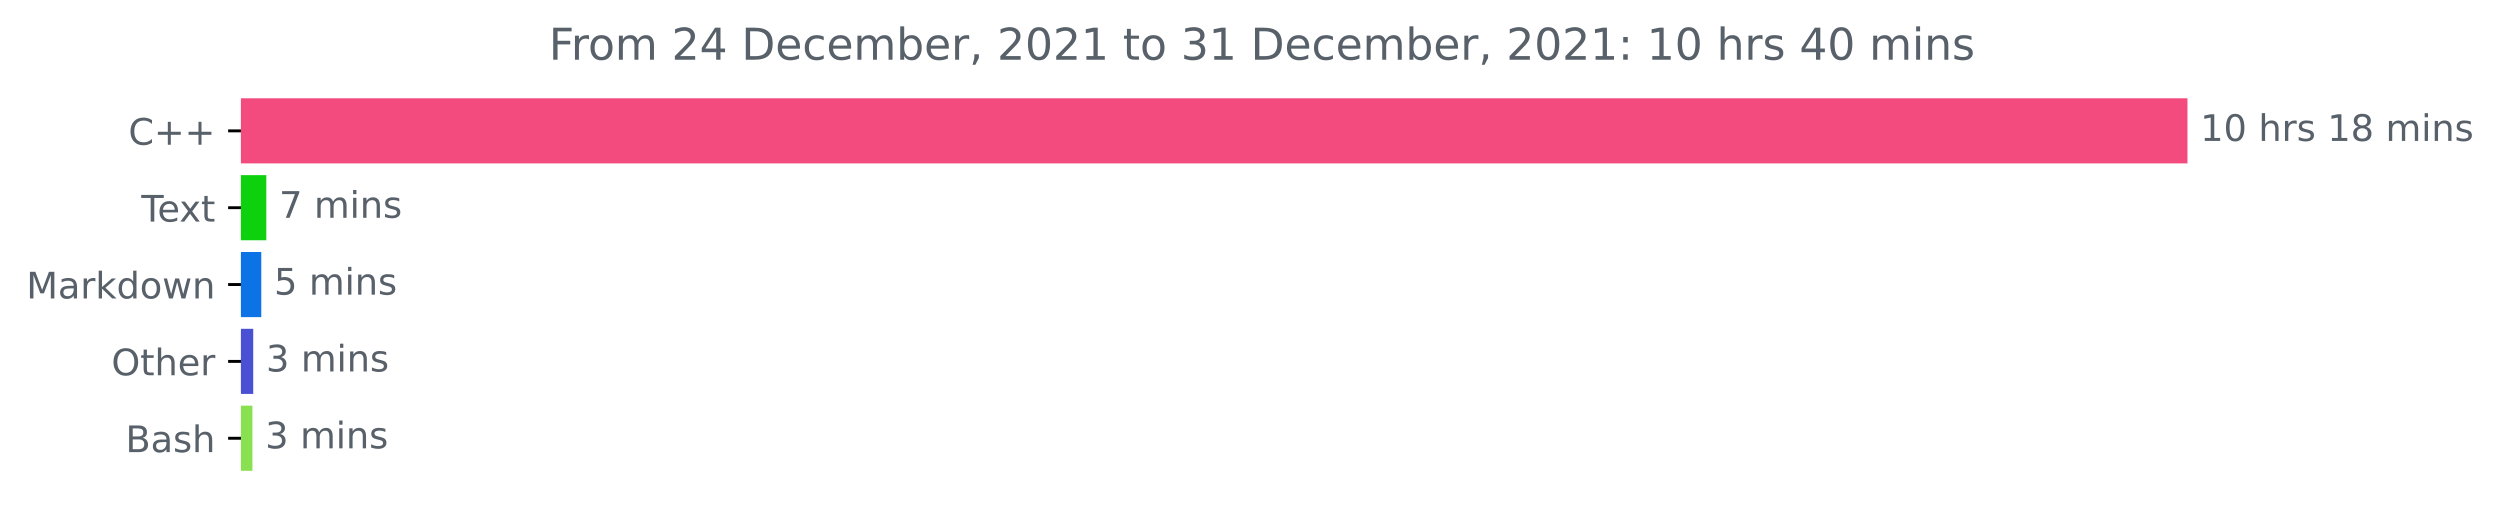
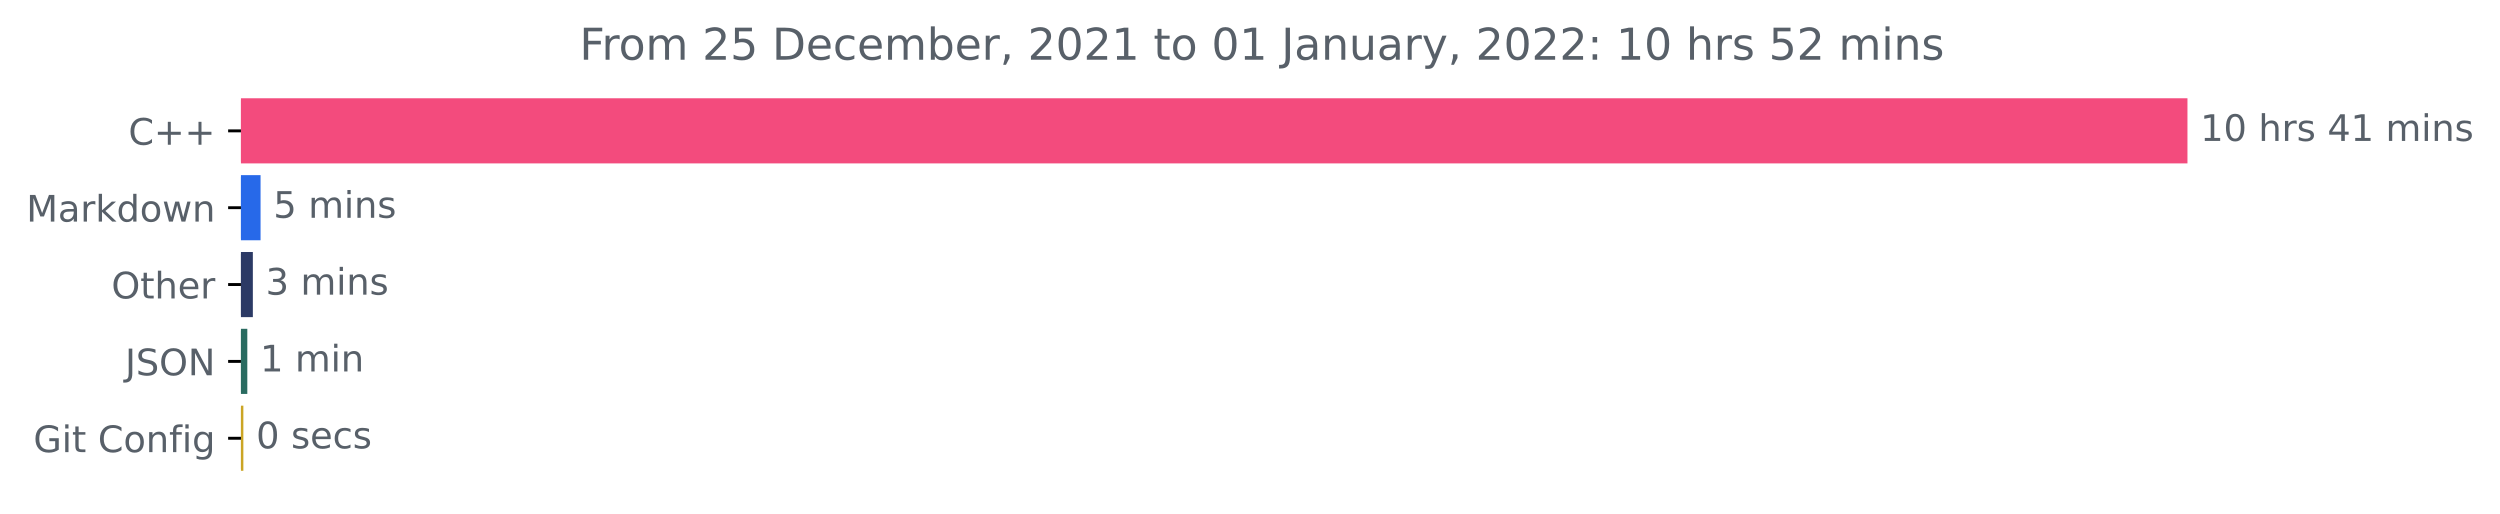
<svg xmlns="http://www.w3.org/2000/svg" xmlns:xlink="http://www.w3.org/1999/xlink" height="140.398pt" version="1.1" viewBox="0 0 683.177 140.398" width="683.177pt">
  <defs>
    <style type="text/css">*{stroke-linecap:butt;stroke-linejoin:round;}</style>
  </defs>
  <g id="figure_1">
    <g id="patch_1">
      <path d="M 0 140.398  L 683.177 140.398  L 683.177 0  L 0 0  z " style="fill:none;" />
    </g>
    <g id="axes_1">
      <g id="patch_2">
-         <path clip-path="url(#p755c0d1837)" d="M 65.841 27.358  L 597.269 27.358  L 597.269 44.158  L 65.841 44.158  z " style="fill:#f34b7d;stroke:#f34b7d;stroke-linejoin:miter;" />
+         <path clip-path="url(#pa259c35b57)" d="M 65.841 27.358  L 597.269 27.358  L 597.269 44.158  L 65.841 44.158  z " style="fill:#f34b7d;stroke:#f34b7d;stroke-linejoin:miter;" />
      </g>
      <g id="patch_3">
-         <path clip-path="url(#p755c0d1837)" d="M 65.841 48.358  L 72.274 48.358  L 72.274 65.158  L 65.841 65.158  z " style="fill:#0ed10e;stroke:#0ed10e;stroke-linejoin:miter;" />
+         <path clip-path="url(#pa259c35b57)" d="M 65.841 48.358  L 70.705 48.358  L 70.705 65.158  L 65.841 65.158  z " style="fill:#2769e9;stroke:#2769e9;stroke-linejoin:miter;" />
      </g>
      <g id="patch_4">
-         <path clip-path="url(#p755c0d1837)" d="M 65.841 69.358  L 70.899 69.358  L 70.899 86.158  L 65.841 86.158  z " style="fill:#0b73e6;stroke:#0b73e6;stroke-linejoin:miter;" />
+         <path clip-path="url(#pa259c35b57)" d="M 65.841 69.358  L 68.597 69.358  L 68.597 86.158  L 65.841 86.158  z " style="fill:#2c3a65;stroke:#2c3a65;stroke-linejoin:miter;" />
      </g>
      <g id="patch_5">
-         <path clip-path="url(#p755c0d1837)" d="M 65.841 90.358  L 68.7 90.358  L 68.7 107.158  L 65.841 107.158  z " style="fill:#4950d3;stroke:#4950d3;stroke-linejoin:miter;" />
+         <path clip-path="url(#pa259c35b57)" d="M 65.841 90.358  L 67.084 90.358  L 67.084 107.158  L 65.841 107.158  z " style="fill:#296b60;stroke:#296b60;stroke-linejoin:miter;" />
      </g>
      <g id="patch_6">
-         <path clip-path="url(#p755c0d1837)" d="M 65.841 111.358  L 68.48 111.358  L 68.48 128.158  L 65.841 128.158  z " style="fill:#89e051;stroke:#89e051;stroke-linejoin:miter;" />
+         <path clip-path="url(#pa259c35b57)" d="M 65.841 111.358  L 66.003 111.358  L 66.003 128.158  L 65.841 128.158  z " style="fill:#cba524;stroke:#cba524;stroke-linejoin:miter;" />
      </g>
      <g id="matplotlib.axis_1" />
      <g id="matplotlib.axis_2">
        <g id="ytick_1">
          <g id="line2d_1">
            <defs>
-               <path d="M 0 0  L -3.5 0  " id="m10ccd7f942" style="stroke:#000000;stroke-width:0.8;" />
+               <path d="M 0 0  L -3.5 0  " id="m2e86ca4e34" style="stroke:#000000;stroke-width:0.8;" />
            </defs>
            <g>
-               <use style="stroke:#000000;stroke-width:0.8;" x="65.841" xlink:href="#m10ccd7f942" y="35.758" />
+               <use style="stroke:#000000;stroke-width:0.8;" x="65.841" xlink:href="#m2e86ca4e34" y="35.758" />
            </g>
          </g>
          <g id="text_1">
            <g style="fill:#586069;" transform="translate(35.09844 39.55734)scale(0.1 -0.1)">
              <defs>
                <path d="M 4122 4306  L 4122 3641  Q 3803 3938 3442 4084  Q 3081 4231 2675 4231  Q 1875 4231 1450 3742  Q 1025 3253 1025 2328  Q 1025 1406 1450 917  Q 1875 428 2675 428  Q 3081 428 3442 575  Q 3803 722 4122 1019  L 4122 359  Q 3791 134 3420 21  Q 3050 -91 2638 -91  Q 1578 -91 968 557  Q 359 1206 359 2328  Q 359 3453 968 4101  Q 1578 4750 2638 4750  Q 3056 4750 3426 4639  Q 3797 4528 4122 4306  z " id="DejaVuSans-43" transform="scale(0.015625)" />
                <path d="M 2944 4013  L 2944 2272  L 4684 2272  L 4684 1741  L 2944 1741  L 2944 0  L 2419 0  L 2419 1741  L 678 1741  L 678 2272  L 2419 2272  L 2419 4013  L 2944 4013  z " id="DejaVuSans-2b" transform="scale(0.015625)" />
              </defs>
              <use xlink:href="#DejaVuSans-43" />
              <use x="69.824" xlink:href="#DejaVuSans-2b" />
              <use x="153.613" xlink:href="#DejaVuSans-2b" />
            </g>
          </g>
        </g>
        <g id="ytick_2">
          <g id="line2d_2">
            <g>
-               <use style="stroke:#000000;stroke-width:0.8;" x="65.841" xlink:href="#m10ccd7f942" y="56.758" />
+               <use style="stroke:#000000;stroke-width:0.8;" x="65.841" xlink:href="#m2e86ca4e34" y="56.758" />
            </g>
          </g>
          <g id="text_2">
-             <g style="fill:#586069;" transform="translate(38.61563 60.55734)scale(0.1 -0.1)">
-               <defs>
-                 <path d="M -19 4666  L 3928 4666  L 3928 4134  L 2272 4134  L 2272 0  L 1638 0  L 1638 4134  L -19 4134  L -19 4666  z " id="DejaVuSans-54" transform="scale(0.015625)" />
-                 <path d="M 3597 1894  L 3597 1613  L 953 1613  Q 991 1019 1311 708  Q 1631 397 2203 397  Q 2534 397 2845 478  Q 3156 559 3463 722  L 3463 178  Q 3153 47 2828 -22  Q 2503 -91 2169 -91  Q 1331 -91 842 396  Q 353 884 353 1716  Q 353 2575 817 3079  Q 1281 3584 2069 3584  Q 2775 3584 3186 3129  Q 3597 2675 3597 1894  z M 3022 2063  Q 3016 2534 2758 2815  Q 2500 3097 2075 3097  Q 1594 3097 1305 2825  Q 1016 2553 972 2059  L 3022 2063  z " id="DejaVuSans-65" transform="scale(0.015625)" />
-                 <path d="M 3513 3500  L 2247 1797  L 3578 0  L 2900 0  L 1881 1375  L 863 0  L 184 0  L 1544 1831  L 300 3500  L 978 3500  L 1906 2253  L 2834 3500  L 3513 3500  z " id="DejaVuSans-78" transform="scale(0.015625)" />
-                 <path d="M 1172 4494  L 1172 3500  L 2356 3500  L 2356 3053  L 1172 3053  L 1172 1153  Q 1172 725 1289 603  Q 1406 481 1766 481  L 2356 481  L 2356 0  L 1766 0  Q 1100 0 847 248  Q 594 497 594 1153  L 594 3053  L 172 3053  L 172 3500  L 594 3500  L 594 4494  L 1172 4494  z " id="DejaVuSans-74" transform="scale(0.015625)" />
-               </defs>
-               <use xlink:href="#DejaVuSans-54" />
-               <use x="44.084" xlink:href="#DejaVuSans-65" />
-               <use x="103.857" xlink:href="#DejaVuSans-78" />
-               <use x="163.037" xlink:href="#DejaVuSans-74" />
-             </g>
-           </g>
-         </g>
-         <g id="ytick_3">
-           <g id="line2d_3">
-             <g>
-               <use style="stroke:#000000;stroke-width:0.8;" x="65.841" xlink:href="#m10ccd7f942" y="77.758" />
-             </g>
-           </g>
-           <g id="text_3">
-             <g style="fill:#586069;" transform="translate(7.2 81.55734)scale(0.1 -0.1)">
+             <g style="fill:#586069;" transform="translate(7.2 60.55734)scale(0.1 -0.1)">
              <defs>
                <path d="M 628 4666  L 1569 4666  L 2759 1491  L 3956 4666  L 4897 4666  L 4897 0  L 4281 0  L 4281 4097  L 3078 897  L 2444 897  L 1241 4097  L 1241 0  L 628 0  L 628 4666  z " id="DejaVuSans-4d" transform="scale(0.015625)" />
                <path d="M 2194 1759  Q 1497 1759 1228 1600  Q 959 1441 959 1056  Q 959 750 1161 570  Q 1363 391 1709 391  Q 2188 391 2477 730  Q 2766 1069 2766 1631  L 2766 1759  L 2194 1759  z M 3341 1997  L 3341 0  L 2766 0  L 2766 531  Q 2569 213 2275 61  Q 1981 -91 1556 -91  Q 1019 -91 701 211  Q 384 513 384 1019  Q 384 1609 779 1909  Q 1175 2209 1959 2209  L 2766 2209  L 2766 2266  Q 2766 2663 2505 2880  Q 2244 3097 1772 3097  Q 1472 3097 1187 3025  Q 903 2953 641 2809  L 641 3341  Q 956 3463 1253 3523  Q 1550 3584 1831 3584  Q 2591 3584 2966 3190  Q 3341 2797 3341 1997  z " id="DejaVuSans-61" transform="scale(0.015625)" />
                <path d="M 2631 2963  Q 2534 3019 2420 3045  Q 2306 3072 2169 3072  Q 1681 3072 1420 2755  Q 1159 2438 1159 1844  L 1159 0  L 581 0  L 581 3500  L 1159 3500  L 1159 2956  Q 1341 3275 1631 3429  Q 1922 3584 2338 3584  Q 2397 3584 2469 3576  Q 2541 3569 2628 3553  L 2631 2963  z " id="DejaVuSans-72" transform="scale(0.015625)" />
                <path d="M 581 4863  L 1159 4863  L 1159 1991  L 2875 3500  L 3609 3500  L 1753 1863  L 3688 0  L 2938 0  L 1159 1709  L 1159 0  L 581 0  L 581 4863  z " id="DejaVuSans-6b" transform="scale(0.015625)" />
                <path d="M 2906 2969  L 2906 4863  L 3481 4863  L 3481 0  L 2906 0  L 2906 525  Q 2725 213 2448 61  Q 2172 -91 1784 -91  Q 1150 -91 751 415  Q 353 922 353 1747  Q 353 2572 751 3078  Q 1150 3584 1784 3584  Q 2172 3584 2448 3432  Q 2725 3281 2906 2969  z M 947 1747  Q 947 1113 1208 752  Q 1469 391 1925 391  Q 2381 391 2643 752  Q 2906 1113 2906 1747  Q 2906 2381 2643 2742  Q 2381 3103 1925 3103  Q 1469 3103 1208 2742  Q 947 2381 947 1747  z " id="DejaVuSans-64" transform="scale(0.015625)" />
                <path d="M 1959 3097  Q 1497 3097 1228 2736  Q 959 2375 959 1747  Q 959 1119 1226 758  Q 1494 397 1959 397  Q 2419 397 2687 759  Q 2956 1122 2956 1747  Q 2956 2369 2687 2733  Q 2419 3097 1959 3097  z M 1959 3584  Q 2709 3584 3137 3096  Q 3566 2609 3566 1747  Q 3566 888 3137 398  Q 2709 -91 1959 -91  Q 1206 -91 779 398  Q 353 888 353 1747  Q 353 2609 779 3096  Q 1206 3584 1959 3584  z " id="DejaVuSans-6f" transform="scale(0.015625)" />
                <path d="M 269 3500  L 844 3500  L 1563 769  L 2278 3500  L 2956 3500  L 3675 769  L 4391 3500  L 4966 3500  L 4050 0  L 3372 0  L 2619 2869  L 1863 0  L 1184 0  L 269 3500  z " id="DejaVuSans-77" transform="scale(0.015625)" />
                <path d="M 3513 2113  L 3513 0  L 2938 0  L 2938 2094  Q 2938 2591 2744 2837  Q 2550 3084 2163 3084  Q 1697 3084 1428 2787  Q 1159 2491 1159 1978  L 1159 0  L 581 0  L 581 3500  L 1159 3500  L 1159 2956  Q 1366 3272 1645 3428  Q 1925 3584 2291 3584  Q 2894 3584 3203 3211  Q 3513 2838 3513 2113  z " id="DejaVuSans-6e" transform="scale(0.015625)" />
              </defs>
              <use xlink:href="#DejaVuSans-4d" />
              <use x="86.279" xlink:href="#DejaVuSans-61" />
              <use x="147.559" xlink:href="#DejaVuSans-72" />
              <use x="188.672" xlink:href="#DejaVuSans-6b" />
              <use x="246.582" xlink:href="#DejaVuSans-64" />
              <use x="310.059" xlink:href="#DejaVuSans-6f" />
              <use x="371.24" xlink:href="#DejaVuSans-77" />
              <use x="453.027" xlink:href="#DejaVuSans-6e" />
            </g>
          </g>
        </g>
-         <g id="ytick_4">
-           <g id="line2d_4">
-             <g>
-               <use style="stroke:#000000;stroke-width:0.8;" x="65.841" xlink:href="#m10ccd7f942" y="98.758" />
-             </g>
-           </g>
-           <g id="text_4">
-             <g style="fill:#586069;" transform="translate(30.44687 102.5573)scale(0.1 -0.1)">
+         <g id="ytick_3">
+           <g id="line2d_3">
+             <g>
+               <use style="stroke:#000000;stroke-width:0.8;" x="65.841" xlink:href="#m2e86ca4e34" y="77.758" />
+             </g>
+           </g>
+           <g id="text_3">
+             <g style="fill:#586069;" transform="translate(30.44687 81.55734)scale(0.1 -0.1)">
              <defs>
                <path d="M 2522 4238  Q 1834 4238 1429 3725  Q 1025 3213 1025 2328  Q 1025 1447 1429 934  Q 1834 422 2522 422  Q 3209 422 3611 934  Q 4013 1447 4013 2328  Q 4013 3213 3611 3725  Q 3209 4238 2522 4238  z M 2522 4750  Q 3503 4750 4090 4092  Q 4678 3434 4678 2328  Q 4678 1225 4090 567  Q 3503 -91 2522 -91  Q 1538 -91 948 565  Q 359 1222 359 2328  Q 359 3434 948 4092  Q 1538 4750 2522 4750  z " id="DejaVuSans-4f" transform="scale(0.015625)" />
+                 <path d="M 1172 4494  L 1172 3500  L 2356 3500  L 2356 3053  L 1172 3053  L 1172 1153  Q 1172 725 1289 603  Q 1406 481 1766 481  L 2356 481  L 2356 0  L 1766 0  Q 1100 0 847 248  Q 594 497 594 1153  L 594 3053  L 172 3053  L 172 3500  L 594 3500  L 594 4494  L 1172 4494  z " id="DejaVuSans-74" transform="scale(0.015625)" />
                <path d="M 3513 2113  L 3513 0  L 2938 0  L 2938 2094  Q 2938 2591 2744 2837  Q 2550 3084 2163 3084  Q 1697 3084 1428 2787  Q 1159 2491 1159 1978  L 1159 0  L 581 0  L 581 4863  L 1159 4863  L 1159 2956  Q 1366 3272 1645 3428  Q 1925 3584 2291 3584  Q 2894 3584 3203 3211  Q 3513 2838 3513 2113  z " id="DejaVuSans-68" transform="scale(0.015625)" />
+                 <path d="M 3597 1894  L 3597 1613  L 953 1613  Q 991 1019 1311 708  Q 1631 397 2203 397  Q 2534 397 2845 478  Q 3156 559 3463 722  L 3463 178  Q 3153 47 2828 -22  Q 2503 -91 2169 -91  Q 1331 -91 842 396  Q 353 884 353 1716  Q 353 2575 817 3079  Q 1281 3584 2069 3584  Q 2775 3584 3186 3129  Q 3597 2675 3597 1894  z M 3022 2063  Q 3016 2534 2758 2815  Q 2500 3097 2075 3097  Q 1594 3097 1305 2825  Q 1016 2553 972 2059  L 3022 2063  z " id="DejaVuSans-65" transform="scale(0.015625)" />
              </defs>
              <use xlink:href="#DejaVuSans-4f" />
              <use x="78.711" xlink:href="#DejaVuSans-74" />
              <use x="117.92" xlink:href="#DejaVuSans-68" />
              <use x="181.299" xlink:href="#DejaVuSans-65" />
              <use x="242.822" xlink:href="#DejaVuSans-72" />
            </g>
          </g>
        </g>
+         <g id="ytick_4">
+           <g id="line2d_4">
+             <g>
+               <use style="stroke:#000000;stroke-width:0.8;" x="65.841" xlink:href="#m2e86ca4e34" y="98.758" />
+             </g>
+           </g>
+           <g id="text_4">
+             <g style="fill:#586069;" transform="translate(34.18906 102.5573)scale(0.1 -0.1)">
+               <defs>
+                 <path d="M 628 4666  L 1259 4666  L 1259 325  Q 1259 -519 939 -900  Q 619 -1281 -91 -1281  L -331 -1281  L -331 -750  L -134 -750  Q 284 -750 456 -515  Q 628 -281 628 325  L 628 4666  z " id="DejaVuSans-4a" transform="scale(0.015625)" />
+                 <path d="M 3425 4513  L 3425 3897  Q 3066 4069 2747 4153  Q 2428 4238 2131 4238  Q 1616 4238 1336 4038  Q 1056 3838 1056 3469  Q 1056 3159 1242 3001  Q 1428 2844 1947 2747  L 2328 2669  Q 3034 2534 3370 2195  Q 3706 1856 3706 1288  Q 3706 609 3251 259  Q 2797 -91 1919 -91  Q 1588 -91 1214 -16  Q 841 59 441 206  L 441 856  Q 825 641 1194 531  Q 1563 422 1919 422  Q 2459 422 2753 634  Q 3047 847 3047 1241  Q 3047 1584 2836 1778  Q 2625 1972 2144 2069  L 1759 2144  Q 1053 2284 737 2584  Q 422 2884 422 3419  Q 422 4038 858 4394  Q 1294 4750 2059 4750  Q 2388 4750 2728 4690  Q 3069 4631 3425 4513  z " id="DejaVuSans-53" transform="scale(0.015625)" />
+                 <path d="M 628 4666  L 1478 4666  L 3547 763  L 3547 4666  L 4159 4666  L 4159 0  L 3309 0  L 1241 3903  L 1241 0  L 628 0  L 628 4666  z " id="DejaVuSans-4e" transform="scale(0.015625)" />
+               </defs>
+               <use xlink:href="#DejaVuSans-4a" />
+               <use x="29.492" xlink:href="#DejaVuSans-53" />
+               <use x="92.969" xlink:href="#DejaVuSans-4f" />
+               <use x="171.68" xlink:href="#DejaVuSans-4e" />
+             </g>
+           </g>
+         </g>
        <g id="ytick_5">
          <g id="line2d_5">
            <g>
-               <use style="stroke:#000000;stroke-width:0.8;" x="65.841" xlink:href="#m10ccd7f942" y="119.758" />
+               <use style="stroke:#000000;stroke-width:0.8;" x="65.841" xlink:href="#m2e86ca4e34" y="119.758" />
            </g>
          </g>
          <g id="text_5">
-             <g style="fill:#586069;" transform="translate(34.30469 123.5573)scale(0.1 -0.1)">
-               <defs>
-                 <path d="M 1259 2228  L 1259 519  L 2272 519  Q 2781 519 3026 730  Q 3272 941 3272 1375  Q 3272 1813 3026 2020  Q 2781 2228 2272 2228  L 1259 2228  z M 1259 4147  L 1259 2741  L 2194 2741  Q 2656 2741 2882 2914  Q 3109 3088 3109 3444  Q 3109 3797 2882 3972  Q 2656 4147 2194 4147  L 1259 4147  z M 628 4666  L 2241 4666  Q 2963 4666 3353 4366  Q 3744 4066 3744 3513  Q 3744 3084 3544 2831  Q 3344 2578 2956 2516  Q 3422 2416 3680 2098  Q 3938 1781 3938 1306  Q 3938 681 3513 340  Q 3088 0 2303 0  L 628 0  L 628 4666  z " id="DejaVuSans-42" transform="scale(0.015625)" />
-                 <path d="M 2834 3397  L 2834 2853  Q 2591 2978 2328 3040  Q 2066 3103 1784 3103  Q 1356 3103 1142 2972  Q 928 2841 928 2578  Q 928 2378 1081 2264  Q 1234 2150 1697 2047  L 1894 2003  Q 2506 1872 2764 1633  Q 3022 1394 3022 966  Q 3022 478 2636 193  Q 2250 -91 1575 -91  Q 1294 -91 989 -36  Q 684 19 347 128  L 347 722  Q 666 556 975 473  Q 1284 391 1588 391  Q 1994 391 2212 530  Q 2431 669 2431 922  Q 2431 1156 2273 1281  Q 2116 1406 1581 1522  L 1381 1569  Q 847 1681 609 1914  Q 372 2147 372 2553  Q 372 3047 722 3315  Q 1072 3584 1716 3584  Q 2034 3584 2315 3537  Q 2597 3491 2834 3397  z " id="DejaVuSans-73" transform="scale(0.015625)" />
-               </defs>
-               <use xlink:href="#DejaVuSans-42" />
-               <use x="68.604" xlink:href="#DejaVuSans-61" />
-               <use x="129.883" xlink:href="#DejaVuSans-73" />
-               <use x="181.982" xlink:href="#DejaVuSans-68" />
+             <g style="fill:#586069;" transform="translate(9.129688 123.5573)scale(0.1 -0.1)">
+               <defs>
+                 <path d="M 3809 666  L 3809 1919  L 2778 1919  L 2778 2438  L 4434 2438  L 4434 434  Q 4069 175 3628 42  Q 3188 -91 2688 -91  Q 1594 -91 976 548  Q 359 1188 359 2328  Q 359 3472 976 4111  Q 1594 4750 2688 4750  Q 3144 4750 3555 4637  Q 3966 4525 4313 4306  L 4313 3634  Q 3963 3931 3569 4081  Q 3175 4231 2741 4231  Q 1884 4231 1454 3753  Q 1025 3275 1025 2328  Q 1025 1384 1454 906  Q 1884 428 2741 428  Q 3075 428 3337 486  Q 3600 544 3809 666  z " id="DejaVuSans-47" transform="scale(0.015625)" />
+                 <path d="M 603 3500  L 1178 3500  L 1178 0  L 603 0  L 603 3500  z M 603 4863  L 1178 4863  L 1178 4134  L 603 4134  L 603 4863  z " id="DejaVuSans-69" transform="scale(0.015625)" />
+                 <path id="DejaVuSans-20" transform="scale(0.015625)" />
+                 <path d="M 2375 4863  L 2375 4384  L 1825 4384  Q 1516 4384 1395 4259  Q 1275 4134 1275 3809  L 1275 3500  L 2222 3500  L 2222 3053  L 1275 3053  L 1275 0  L 697 0  L 697 3053  L 147 3053  L 147 3500  L 697 3500  L 697 3744  Q 697 4328 969 4595  Q 1241 4863 1831 4863  L 2375 4863  z " id="DejaVuSans-66" transform="scale(0.015625)" />
+                 <path d="M 2906 1791  Q 2906 2416 2648 2759  Q 2391 3103 1925 3103  Q 1463 3103 1205 2759  Q 947 2416 947 1791  Q 947 1169 1205 825  Q 1463 481 1925 481  Q 2391 481 2648 825  Q 2906 1169 2906 1791  z M 3481 434  Q 3481 -459 3084 -895  Q 2688 -1331 1869 -1331  Q 1566 -1331 1297 -1286  Q 1028 -1241 775 -1147  L 775 -588  Q 1028 -725 1275 -790  Q 1522 -856 1778 -856  Q 2344 -856 2625 -561  Q 2906 -266 2906 331  L 2906 616  Q 2728 306 2450 153  Q 2172 0 1784 0  Q 1141 0 747 490  Q 353 981 353 1791  Q 353 2603 747 3093  Q 1141 3584 1784 3584  Q 2172 3584 2450 3431  Q 2728 3278 2906 2969  L 2906 3500  L 3481 3500  L 3481 434  z " id="DejaVuSans-67" transform="scale(0.015625)" />
+               </defs>
+               <use xlink:href="#DejaVuSans-47" />
+               <use x="77.49" xlink:href="#DejaVuSans-69" />
+               <use x="105.273" xlink:href="#DejaVuSans-74" />
+               <use x="144.482" xlink:href="#DejaVuSans-20" />
+               <use x="176.27" xlink:href="#DejaVuSans-43" />
+               <use x="246.094" xlink:href="#DejaVuSans-6f" />
+               <use x="307.275" xlink:href="#DejaVuSans-6e" />
+               <use x="370.654" xlink:href="#DejaVuSans-66" />
+               <use x="405.859" xlink:href="#DejaVuSans-69" />
+               <use x="433.643" xlink:href="#DejaVuSans-67" />
            </g>
          </g>
        </g>
      </g>
      <g id="text_6">
        <g style="fill:#586069;" transform="translate(601.2692 38.5175)scale(0.1 -0.1)">
          <defs>
            <path d="M 794 531  L 1825 531  L 1825 4091  L 703 3866  L 703 4441  L 1819 4666  L 2450 4666  L 2450 531  L 3481 531  L 3481 0  L 794 0  L 794 531  z " id="DejaVuSans-31" transform="scale(0.015625)" />
            <path d="M 2034 4250  Q 1547 4250 1301 3770  Q 1056 3291 1056 2328  Q 1056 1369 1301 889  Q 1547 409 2034 409  Q 2525 409 2770 889  Q 3016 1369 3016 2328  Q 3016 3291 2770 3770  Q 2525 4250 2034 4250  z M 2034 4750  Q 2819 4750 3233 4129  Q 3647 3509 3647 2328  Q 3647 1150 3233 529  Q 2819 -91 2034 -91  Q 1250 -91 836 529  Q 422 1150 422 2328  Q 422 3509 836 4129  Q 1250 4750 2034 4750  z " id="DejaVuSans-30" transform="scale(0.015625)" />
-             <path id="DejaVuSans-20" transform="scale(0.015625)" />
-             <path d="M 2034 2216  Q 1584 2216 1326 1975  Q 1069 1734 1069 1313  Q 1069 891 1326 650  Q 1584 409 2034 409  Q 2484 409 2743 651  Q 3003 894 3003 1313  Q 3003 1734 2745 1975  Q 2488 2216 2034 2216  z M 1403 2484  Q 997 2584 770 2862  Q 544 3141 544 3541  Q 544 4100 942 4425  Q 1341 4750 2034 4750  Q 2731 4750 3128 4425  Q 3525 4100 3525 3541  Q 3525 3141 3298 2862  Q 3072 2584 2669 2484  Q 3125 2378 3379 2068  Q 3634 1759 3634 1313  Q 3634 634 3220 271  Q 2806 -91 2034 -91  Q 1263 -91 848 271  Q 434 634 434 1313  Q 434 1759 690 2068  Q 947 2378 1403 2484  z M 1172 3481  Q 1172 3119 1398 2916  Q 1625 2713 2034 2713  Q 2441 2713 2670 2916  Q 2900 3119 2900 3481  Q 2900 3844 2670 4047  Q 2441 4250 2034 4250  Q 1625 4250 1398 4047  Q 1172 3844 1172 3481  z " id="DejaVuSans-38" transform="scale(0.015625)" />
+             <path d="M 2834 3397  L 2834 2853  Q 2591 2978 2328 3040  Q 2066 3103 1784 3103  Q 1356 3103 1142 2972  Q 928 2841 928 2578  Q 928 2378 1081 2264  Q 1234 2150 1697 2047  L 1894 2003  Q 2506 1872 2764 1633  Q 3022 1394 3022 966  Q 3022 478 2636 193  Q 2250 -91 1575 -91  Q 1294 -91 989 -36  Q 684 19 347 128  L 347 722  Q 666 556 975 473  Q 1284 391 1588 391  Q 1994 391 2212 530  Q 2431 669 2431 922  Q 2431 1156 2273 1281  Q 2116 1406 1581 1522  L 1381 1569  Q 847 1681 609 1914  Q 372 2147 372 2553  Q 372 3047 722 3315  Q 1072 3584 1716 3584  Q 2034 3584 2315 3537  Q 2597 3491 2834 3397  z " id="DejaVuSans-73" transform="scale(0.015625)" />
+             <path d="M 2419 4116  L 825 1625  L 2419 1625  L 2419 4116  z M 2253 4666  L 3047 4666  L 3047 1625  L 3713 1625  L 3713 1100  L 3047 1100  L 3047 0  L 2419 0  L 2419 1100  L 313 1100  L 313 1709  L 2253 4666  z " id="DejaVuSans-34" transform="scale(0.015625)" />
            <path d="M 3328 2828  Q 3544 3216 3844 3400  Q 4144 3584 4550 3584  Q 5097 3584 5394 3201  Q 5691 2819 5691 2113  L 5691 0  L 5113 0  L 5113 2094  Q 5113 2597 4934 2840  Q 4756 3084 4391 3084  Q 3944 3084 3684 2787  Q 3425 2491 3425 1978  L 3425 0  L 2847 0  L 2847 2094  Q 2847 2600 2669 2842  Q 2491 3084 2119 3084  Q 1678 3084 1418 2786  Q 1159 2488 1159 1978  L 1159 0  L 581 0  L 581 3500  L 1159 3500  L 1159 2956  Q 1356 3278 1631 3431  Q 1906 3584 2284 3584  Q 2666 3584 2933 3390  Q 3200 3197 3328 2828  z " id="DejaVuSans-6d" transform="scale(0.015625)" />
-             <path d="M 603 3500  L 1178 3500  L 1178 0  L 603 0  L 603 3500  z M 603 4863  L 1178 4863  L 1178 4134  L 603 4134  L 603 4863  z " id="DejaVuSans-69" transform="scale(0.015625)" />
          </defs>
          <use xlink:href="#DejaVuSans-31" />
          <use x="63.623" xlink:href="#DejaVuSans-30" />
          <use x="127.246" xlink:href="#DejaVuSans-20" />
          <use x="159.033" xlink:href="#DejaVuSans-68" />
          <use x="222.412" xlink:href="#DejaVuSans-72" />
          <use x="263.525" xlink:href="#DejaVuSans-73" />
          <use x="315.625" xlink:href="#DejaVuSans-20" />
-           <use x="347.412" xlink:href="#DejaVuSans-31" />
-           <use x="411.035" xlink:href="#DejaVuSans-38" />
+           <use x="347.412" xlink:href="#DejaVuSans-34" />
+           <use x="411.035" xlink:href="#DejaVuSans-31" />
          <use x="474.658" xlink:href="#DejaVuSans-20" />
          <use x="506.445" xlink:href="#DejaVuSans-6d" />
          <use x="603.857" xlink:href="#DejaVuSans-69" />
          <use x="631.641" xlink:href="#DejaVuSans-6e" />
          <use x="695.02" xlink:href="#DejaVuSans-73" />
        </g>
      </g>
      <g id="text_7">
-         <g style="fill:#586069;" transform="translate(76.27385 59.5175)scale(0.1 -0.1)">
-           <defs>
-             <path d="M 525 4666  L 3525 4666  L 3525 4397  L 1831 0  L 1172 0  L 2766 4134  L 525 4134  L 525 4666  z " id="DejaVuSans-37" transform="scale(0.015625)" />
-           </defs>
-           <use xlink:href="#DejaVuSans-37" />
-           <use x="63.623" xlink:href="#DejaVuSans-20" />
-           <use x="95.41" xlink:href="#DejaVuSans-6d" />
-           <use x="192.822" xlink:href="#DejaVuSans-69" />
-           <use x="220.605" xlink:href="#DejaVuSans-6e" />
-           <use x="283.984" xlink:href="#DejaVuSans-73" />
-         </g>
-       </g>
-       <g id="text_8">
-         <g style="fill:#586069;" transform="translate(74.89923 80.5175)scale(0.1 -0.1)">
+         <g style="fill:#586069;" transform="translate(74.70521 59.5175)scale(0.1 -0.1)">
          <defs>
            <path d="M 691 4666  L 3169 4666  L 3169 4134  L 1269 4134  L 1269 2991  Q 1406 3038 1543 3061  Q 1681 3084 1819 3084  Q 2600 3084 3056 2656  Q 3513 2228 3513 1497  Q 3513 744 3044 326  Q 2575 -91 1722 -91  Q 1428 -91 1123 -41  Q 819 9 494 109  L 494 744  Q 775 591 1075 516  Q 1375 441 1709 441  Q 2250 441 2565 725  Q 2881 1009 2881 1497  Q 2881 1984 2565 2268  Q 2250 2553 1709 2553  Q 1456 2553 1204 2497  Q 953 2441 691 2322  L 691 4666  z " id="DejaVuSans-35" transform="scale(0.015625)" />
          </defs>
          <use xlink:href="#DejaVuSans-35" />
          <use x="63.623" xlink:href="#DejaVuSans-20" />
          <use x="95.41" xlink:href="#DejaVuSans-6d" />
          <use x="192.822" xlink:href="#DejaVuSans-69" />
          <use x="220.605" xlink:href="#DejaVuSans-6e" />
          <use x="283.984" xlink:href="#DejaVuSans-73" />
        </g>
      </g>
-       <g id="text_9">
-         <g style="fill:#586069;" transform="translate(72.69984 101.5175)scale(0.1 -0.1)">
+       <g id="text_8">
+         <g style="fill:#586069;" transform="translate(72.59722 80.5175)scale(0.1 -0.1)">
          <defs>
            <path d="M 2597 2516  Q 3050 2419 3304 2112  Q 3559 1806 3559 1356  Q 3559 666 3084 287  Q 2609 -91 1734 -91  Q 1441 -91 1130 -33  Q 819 25 488 141  L 488 750  Q 750 597 1062 519  Q 1375 441 1716 441  Q 2309 441 2620 675  Q 2931 909 2931 1356  Q 2931 1769 2642 2001  Q 2353 2234 1838 2234  L 1294 2234  L 1294 2753  L 1863 2753  Q 2328 2753 2575 2939  Q 2822 3125 2822 3475  Q 2822 3834 2567 4026  Q 2313 4219 1838 4219  Q 1578 4219 1281 4162  Q 984 4106 628 3988  L 628 4550  Q 988 4650 1302 4700  Q 1616 4750 1894 4750  Q 2613 4750 3031 4423  Q 3450 4097 3450 3541  Q 3450 3153 3228 2886  Q 3006 2619 2597 2516  z " id="DejaVuSans-33" transform="scale(0.015625)" />
          </defs>
          <use xlink:href="#DejaVuSans-33" />
          <use x="63.623" xlink:href="#DejaVuSans-20" />
          <use x="95.41" xlink:href="#DejaVuSans-6d" />
          <use x="192.822" xlink:href="#DejaVuSans-69" />
          <use x="220.605" xlink:href="#DejaVuSans-6e" />
          <use x="283.984" xlink:href="#DejaVuSans-73" />
        </g>
      </g>
-       <g id="text_10">
-         <g style="fill:#586069;" transform="translate(72.4799 122.5175)scale(0.1 -0.1)">
-           <use xlink:href="#DejaVuSans-33" />
+       <g id="text_9">
+         <g style="fill:#586069;" transform="translate(71.0838 101.5175)scale(0.1 -0.1)">
+           <use xlink:href="#DejaVuSans-31" />
          <use x="63.623" xlink:href="#DejaVuSans-20" />
          <use x="95.41" xlink:href="#DejaVuSans-6d" />
          <use x="192.822" xlink:href="#DejaVuSans-69" />
          <use x="220.605" xlink:href="#DejaVuSans-6e" />
-           <use x="283.984" xlink:href="#DejaVuSans-73" />
+         </g>
+       </g>
+       <g id="text_10">
+         <g style="fill:#586069;" transform="translate(70.00278 122.5175)scale(0.1 -0.1)">
+           <defs>
+             <path d="M 3122 3366  L 3122 2828  Q 2878 2963 2633 3030  Q 2388 3097 2138 3097  Q 1578 3097 1268 2742  Q 959 2388 959 1747  Q 959 1106 1268 751  Q 1578 397 2138 397  Q 2388 397 2633 464  Q 2878 531 3122 666  L 3122 134  Q 2881 22 2623 -34  Q 2366 -91 2075 -91  Q 1284 -91 818 406  Q 353 903 353 1747  Q 353 2603 823 3093  Q 1294 3584 2113 3584  Q 2378 3584 2631 3529  Q 2884 3475 3122 3366  z " id="DejaVuSans-63" transform="scale(0.015625)" />
+           </defs>
+           <use xlink:href="#DejaVuSans-30" />
+           <use x="63.623" xlink:href="#DejaVuSans-20" />
+           <use x="95.41" xlink:href="#DejaVuSans-73" />
+           <use x="147.51" xlink:href="#DejaVuSans-65" />
+           <use x="209.033" xlink:href="#DejaVuSans-63" />
+           <use x="264.014" xlink:href="#DejaVuSans-73" />
        </g>
      </g>
      <g id="text_11">
-         <g style="fill:#586069;" transform="translate(150 16.31812)scale(0.12 -0.12)">
+         <g style="fill:#586069;" transform="translate(158.3681 16.31812)scale(0.12 -0.12)">
          <defs>
            <path d="M 628 4666  L 3309 4666  L 3309 4134  L 1259 4134  L 1259 2759  L 3109 2759  L 3109 2228  L 1259 2228  L 1259 0  L 628 0  L 628 4666  z " id="DejaVuSans-46" transform="scale(0.015625)" />
            <path d="M 1228 531  L 3431 531  L 3431 0  L 469 0  L 469 531  Q 828 903 1448 1529  Q 2069 2156 2228 2338  Q 2531 2678 2651 2914  Q 2772 3150 2772 3378  Q 2772 3750 2511 3984  Q 2250 4219 1831 4219  Q 1534 4219 1204 4116  Q 875 4013 500 3803  L 500 4441  Q 881 4594 1212 4672  Q 1544 4750 1819 4750  Q 2544 4750 2975 4387  Q 3406 4025 3406 3419  Q 3406 3131 3298 2873  Q 3191 2616 2906 2266  Q 2828 2175 2409 1742  Q 1991 1309 1228 531  z " id="DejaVuSans-32" transform="scale(0.015625)" />
-             <path d="M 2419 4116  L 825 1625  L 2419 1625  L 2419 4116  z M 2253 4666  L 3047 4666  L 3047 1625  L 3713 1625  L 3713 1100  L 3047 1100  L 3047 0  L 2419 0  L 2419 1100  L 313 1100  L 313 1709  L 2253 4666  z " id="DejaVuSans-34" transform="scale(0.015625)" />
            <path d="M 1259 4147  L 1259 519  L 2022 519  Q 2988 519 3436 956  Q 3884 1394 3884 2338  Q 3884 3275 3436 3711  Q 2988 4147 2022 4147  L 1259 4147  z M 628 4666  L 1925 4666  Q 3281 4666 3915 4102  Q 4550 3538 4550 2338  Q 4550 1131 3912 565  Q 3275 0 1925 0  L 628 0  L 628 4666  z " id="DejaVuSans-44" transform="scale(0.015625)" />
-             <path d="M 3122 3366  L 3122 2828  Q 2878 2963 2633 3030  Q 2388 3097 2138 3097  Q 1578 3097 1268 2742  Q 959 2388 959 1747  Q 959 1106 1268 751  Q 1578 397 2138 397  Q 2388 397 2633 464  Q 2878 531 3122 666  L 3122 134  Q 2881 22 2623 -34  Q 2366 -91 2075 -91  Q 1284 -91 818 406  Q 353 903 353 1747  Q 353 2603 823 3093  Q 1294 3584 2113 3584  Q 2378 3584 2631 3529  Q 2884 3475 3122 3366  z " id="DejaVuSans-63" transform="scale(0.015625)" />
            <path d="M 3116 1747  Q 3116 2381 2855 2742  Q 2594 3103 2138 3103  Q 1681 3103 1420 2742  Q 1159 2381 1159 1747  Q 1159 1113 1420 752  Q 1681 391 2138 391  Q 2594 391 2855 752  Q 3116 1113 3116 1747  z M 1159 2969  Q 1341 3281 1617 3432  Q 1894 3584 2278 3584  Q 2916 3584 3314 3078  Q 3713 2572 3713 1747  Q 3713 922 3314 415  Q 2916 -91 2278 -91  Q 1894 -91 1617 61  Q 1341 213 1159 525  L 1159 0  L 581 0  L 581 4863  L 1159 4863  L 1159 2969  z " id="DejaVuSans-62" transform="scale(0.015625)" />
            <path d="M 750 794  L 1409 794  L 1409 256  L 897 -744  L 494 -744  L 750 256  L 750 794  z " id="DejaVuSans-2c" transform="scale(0.015625)" />
+             <path d="M 544 1381  L 544 3500  L 1119 3500  L 1119 1403  Q 1119 906 1312 657  Q 1506 409 1894 409  Q 2359 409 2629 706  Q 2900 1003 2900 1516  L 2900 3500  L 3475 3500  L 3475 0  L 2900 0  L 2900 538  Q 2691 219 2414 64  Q 2138 -91 1772 -91  Q 1169 -91 856 284  Q 544 659 544 1381  z M 1991 3584  L 1991 3584  z " id="DejaVuSans-75" transform="scale(0.015625)" />
+             <path d="M 2059 -325  Q 1816 -950 1584 -1140  Q 1353 -1331 966 -1331  L 506 -1331  L 506 -850  L 844 -850  Q 1081 -850 1212 -737  Q 1344 -625 1503 -206  L 1606 56  L 191 3500  L 800 3500  L 1894 763  L 2988 3500  L 3597 3500  L 2059 -325  z " id="DejaVuSans-79" transform="scale(0.015625)" />
            <path d="M 750 794  L 1409 794  L 1409 0  L 750 0  L 750 794  z M 750 3309  L 1409 3309  L 1409 2516  L 750 2516  L 750 3309  z " id="DejaVuSans-3a" transform="scale(0.015625)" />
          </defs>
          <use xlink:href="#DejaVuSans-46" />
          <use x="50.27" xlink:href="#DejaVuSans-72" />
          <use x="89.133" xlink:href="#DejaVuSans-6f" />
          <use x="150.314" xlink:href="#DejaVuSans-6d" />
          <use x="247.727" xlink:href="#DejaVuSans-20" />
          <use x="279.514" xlink:href="#DejaVuSans-32" />
-           <use x="343.137" xlink:href="#DejaVuSans-34" />
+           <use x="343.137" xlink:href="#DejaVuSans-35" />
          <use x="406.76" xlink:href="#DejaVuSans-20" />
          <use x="438.547" xlink:href="#DejaVuSans-44" />
          <use x="515.549" xlink:href="#DejaVuSans-65" />
          <use x="577.072" xlink:href="#DejaVuSans-63" />
          <use x="632.053" xlink:href="#DejaVuSans-65" />
          <use x="693.576" xlink:href="#DejaVuSans-6d" />
          <use x="790.988" xlink:href="#DejaVuSans-62" />
          <use x="854.465" xlink:href="#DejaVuSans-65" />
          <use x="915.988" xlink:href="#DejaVuSans-72" />
          <use x="957.102" xlink:href="#DejaVuSans-2c" />
          <use x="988.889" xlink:href="#DejaVuSans-20" />
          <use x="1020.676" xlink:href="#DejaVuSans-32" />
          <use x="1084.299" xlink:href="#DejaVuSans-30" />
          <use x="1147.922" xlink:href="#DejaVuSans-32" />
          <use x="1211.545" xlink:href="#DejaVuSans-31" />
          <use x="1275.168" xlink:href="#DejaVuSans-20" />
          <use x="1306.955" xlink:href="#DejaVuSans-74" />
          <use x="1346.164" xlink:href="#DejaVuSans-6f" />
          <use x="1407.346" xlink:href="#DejaVuSans-20" />
-           <use x="1439.133" xlink:href="#DejaVuSans-33" />
+           <use x="1439.133" xlink:href="#DejaVuSans-30" />
          <use x="1502.756" xlink:href="#DejaVuSans-31" />
          <use x="1566.379" xlink:href="#DejaVuSans-20" />
-           <use x="1598.166" xlink:href="#DejaVuSans-44" />
-           <use x="1675.168" xlink:href="#DejaVuSans-65" />
-           <use x="1736.691" xlink:href="#DejaVuSans-63" />
-           <use x="1791.672" xlink:href="#DejaVuSans-65" />
-           <use x="1853.195" xlink:href="#DejaVuSans-6d" />
-           <use x="1950.607" xlink:href="#DejaVuSans-62" />
-           <use x="2014.084" xlink:href="#DejaVuSans-65" />
-           <use x="2075.607" xlink:href="#DejaVuSans-72" />
-           <use x="2116.721" xlink:href="#DejaVuSans-2c" />
-           <use x="2148.508" xlink:href="#DejaVuSans-20" />
-           <use x="2180.295" xlink:href="#DejaVuSans-32" />
-           <use x="2243.918" xlink:href="#DejaVuSans-30" />
-           <use x="2307.541" xlink:href="#DejaVuSans-32" />
-           <use x="2371.164" xlink:href="#DejaVuSans-31" />
-           <use x="2434.787" xlink:href="#DejaVuSans-3a" />
-           <use x="2468.479" xlink:href="#DejaVuSans-20" />
-           <use x="2500.266" xlink:href="#DejaVuSans-31" />
-           <use x="2563.889" xlink:href="#DejaVuSans-30" />
-           <use x="2627.512" xlink:href="#DejaVuSans-20" />
-           <use x="2659.299" xlink:href="#DejaVuSans-68" />
-           <use x="2722.678" xlink:href="#DejaVuSans-72" />
-           <use x="2763.791" xlink:href="#DejaVuSans-73" />
-           <use x="2815.891" xlink:href="#DejaVuSans-20" />
-           <use x="2847.678" xlink:href="#DejaVuSans-34" />
-           <use x="2911.301" xlink:href="#DejaVuSans-30" />
-           <use x="2974.924" xlink:href="#DejaVuSans-20" />
-           <use x="3006.711" xlink:href="#DejaVuSans-6d" />
-           <use x="3104.123" xlink:href="#DejaVuSans-69" />
-           <use x="3131.906" xlink:href="#DejaVuSans-6e" />
-           <use x="3195.285" xlink:href="#DejaVuSans-73" />
+           <use x="1598.166" xlink:href="#DejaVuSans-4a" />
+           <use x="1627.658" xlink:href="#DejaVuSans-61" />
+           <use x="1688.938" xlink:href="#DejaVuSans-6e" />
+           <use x="1752.316" xlink:href="#DejaVuSans-75" />
+           <use x="1815.695" xlink:href="#DejaVuSans-61" />
+           <use x="1876.975" xlink:href="#DejaVuSans-72" />
+           <use x="1918.088" xlink:href="#DejaVuSans-79" />
+           <use x="1977.268" xlink:href="#DejaVuSans-2c" />
+           <use x="2009.055" xlink:href="#DejaVuSans-20" />
+           <use x="2040.842" xlink:href="#DejaVuSans-32" />
+           <use x="2104.465" xlink:href="#DejaVuSans-30" />
+           <use x="2168.088" xlink:href="#DejaVuSans-32" />
+           <use x="2231.711" xlink:href="#DejaVuSans-32" />
+           <use x="2295.334" xlink:href="#DejaVuSans-3a" />
+           <use x="2329.025" xlink:href="#DejaVuSans-20" />
+           <use x="2360.812" xlink:href="#DejaVuSans-31" />
+           <use x="2424.436" xlink:href="#DejaVuSans-30" />
+           <use x="2488.059" xlink:href="#DejaVuSans-20" />
+           <use x="2519.846" xlink:href="#DejaVuSans-68" />
+           <use x="2583.225" xlink:href="#DejaVuSans-72" />
+           <use x="2624.338" xlink:href="#DejaVuSans-73" />
+           <use x="2676.438" xlink:href="#DejaVuSans-20" />
+           <use x="2708.225" xlink:href="#DejaVuSans-35" />
+           <use x="2771.848" xlink:href="#DejaVuSans-32" />
+           <use x="2835.471" xlink:href="#DejaVuSans-20" />
+           <use x="2867.258" xlink:href="#DejaVuSans-6d" />
+           <use x="2964.67" xlink:href="#DejaVuSans-69" />
+           <use x="2992.453" xlink:href="#DejaVuSans-6e" />
+           <use x="3055.832" xlink:href="#DejaVuSans-73" />
        </g>
      </g>
    </g>
  </g>
  <defs>
-     <clipPath id="p755c0d1837">
+     <clipPath id="pa259c35b57">
      <rect height="110.88" width="558" x="65.841" y="22.318" />
    </clipPath>
  </defs>
</svg>
